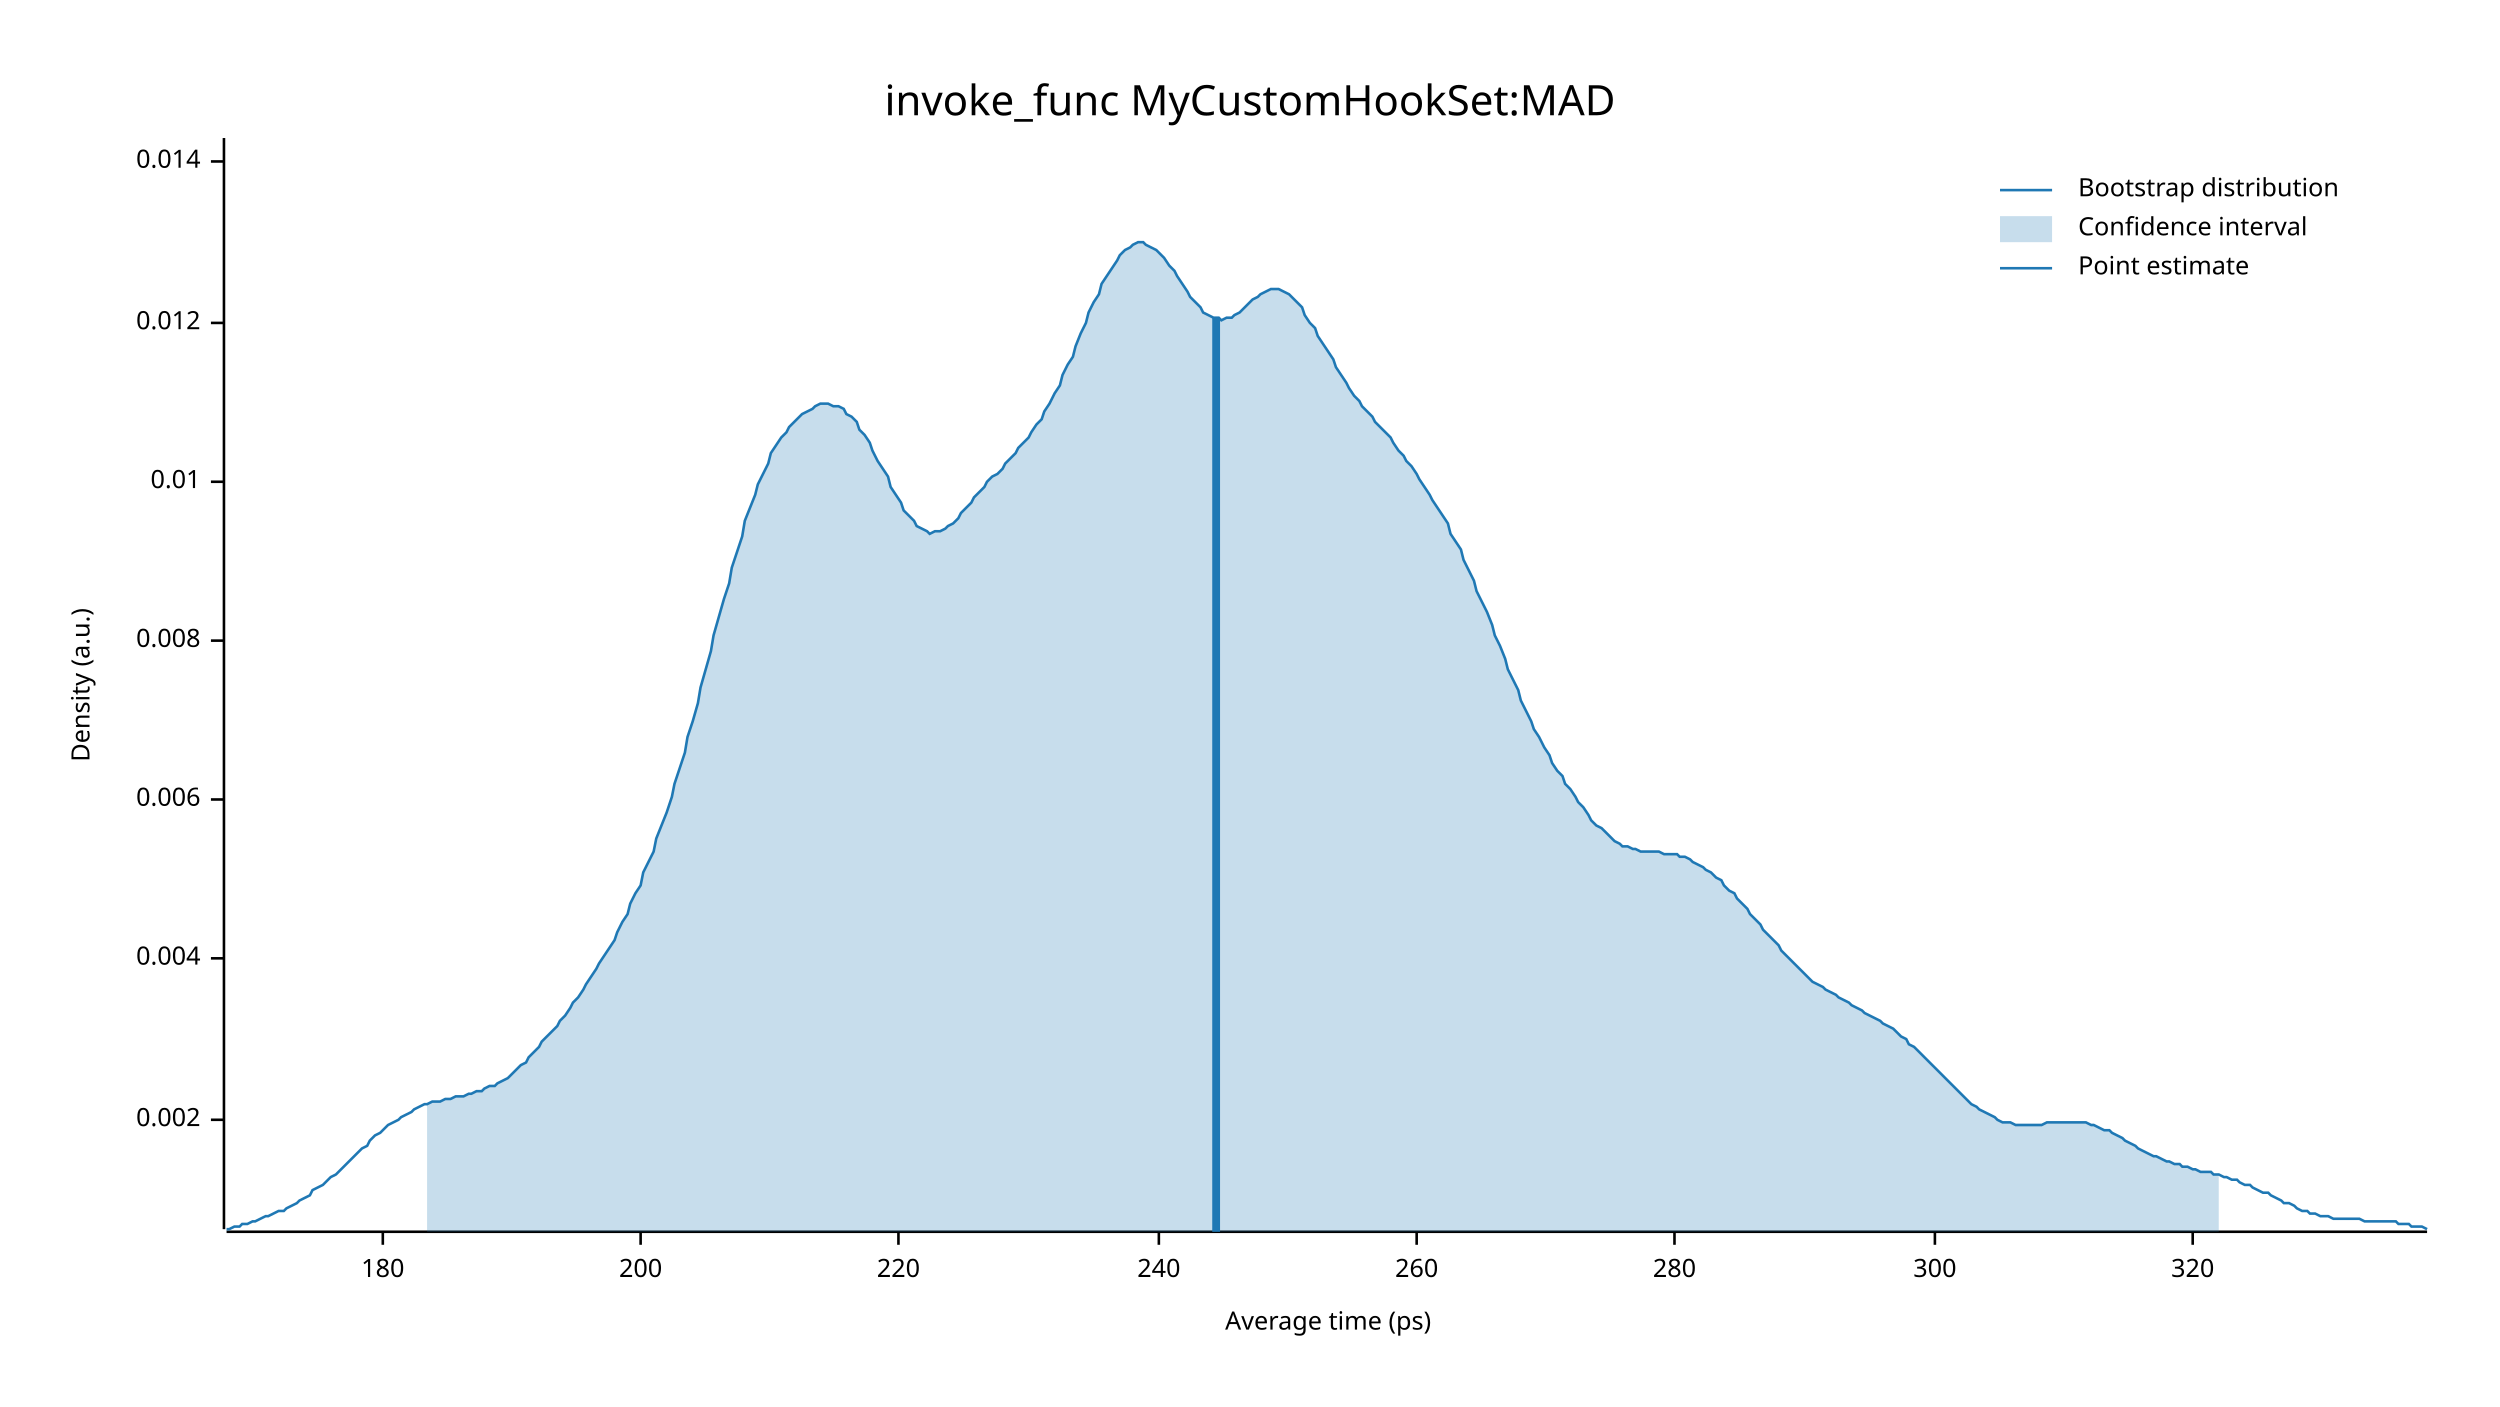
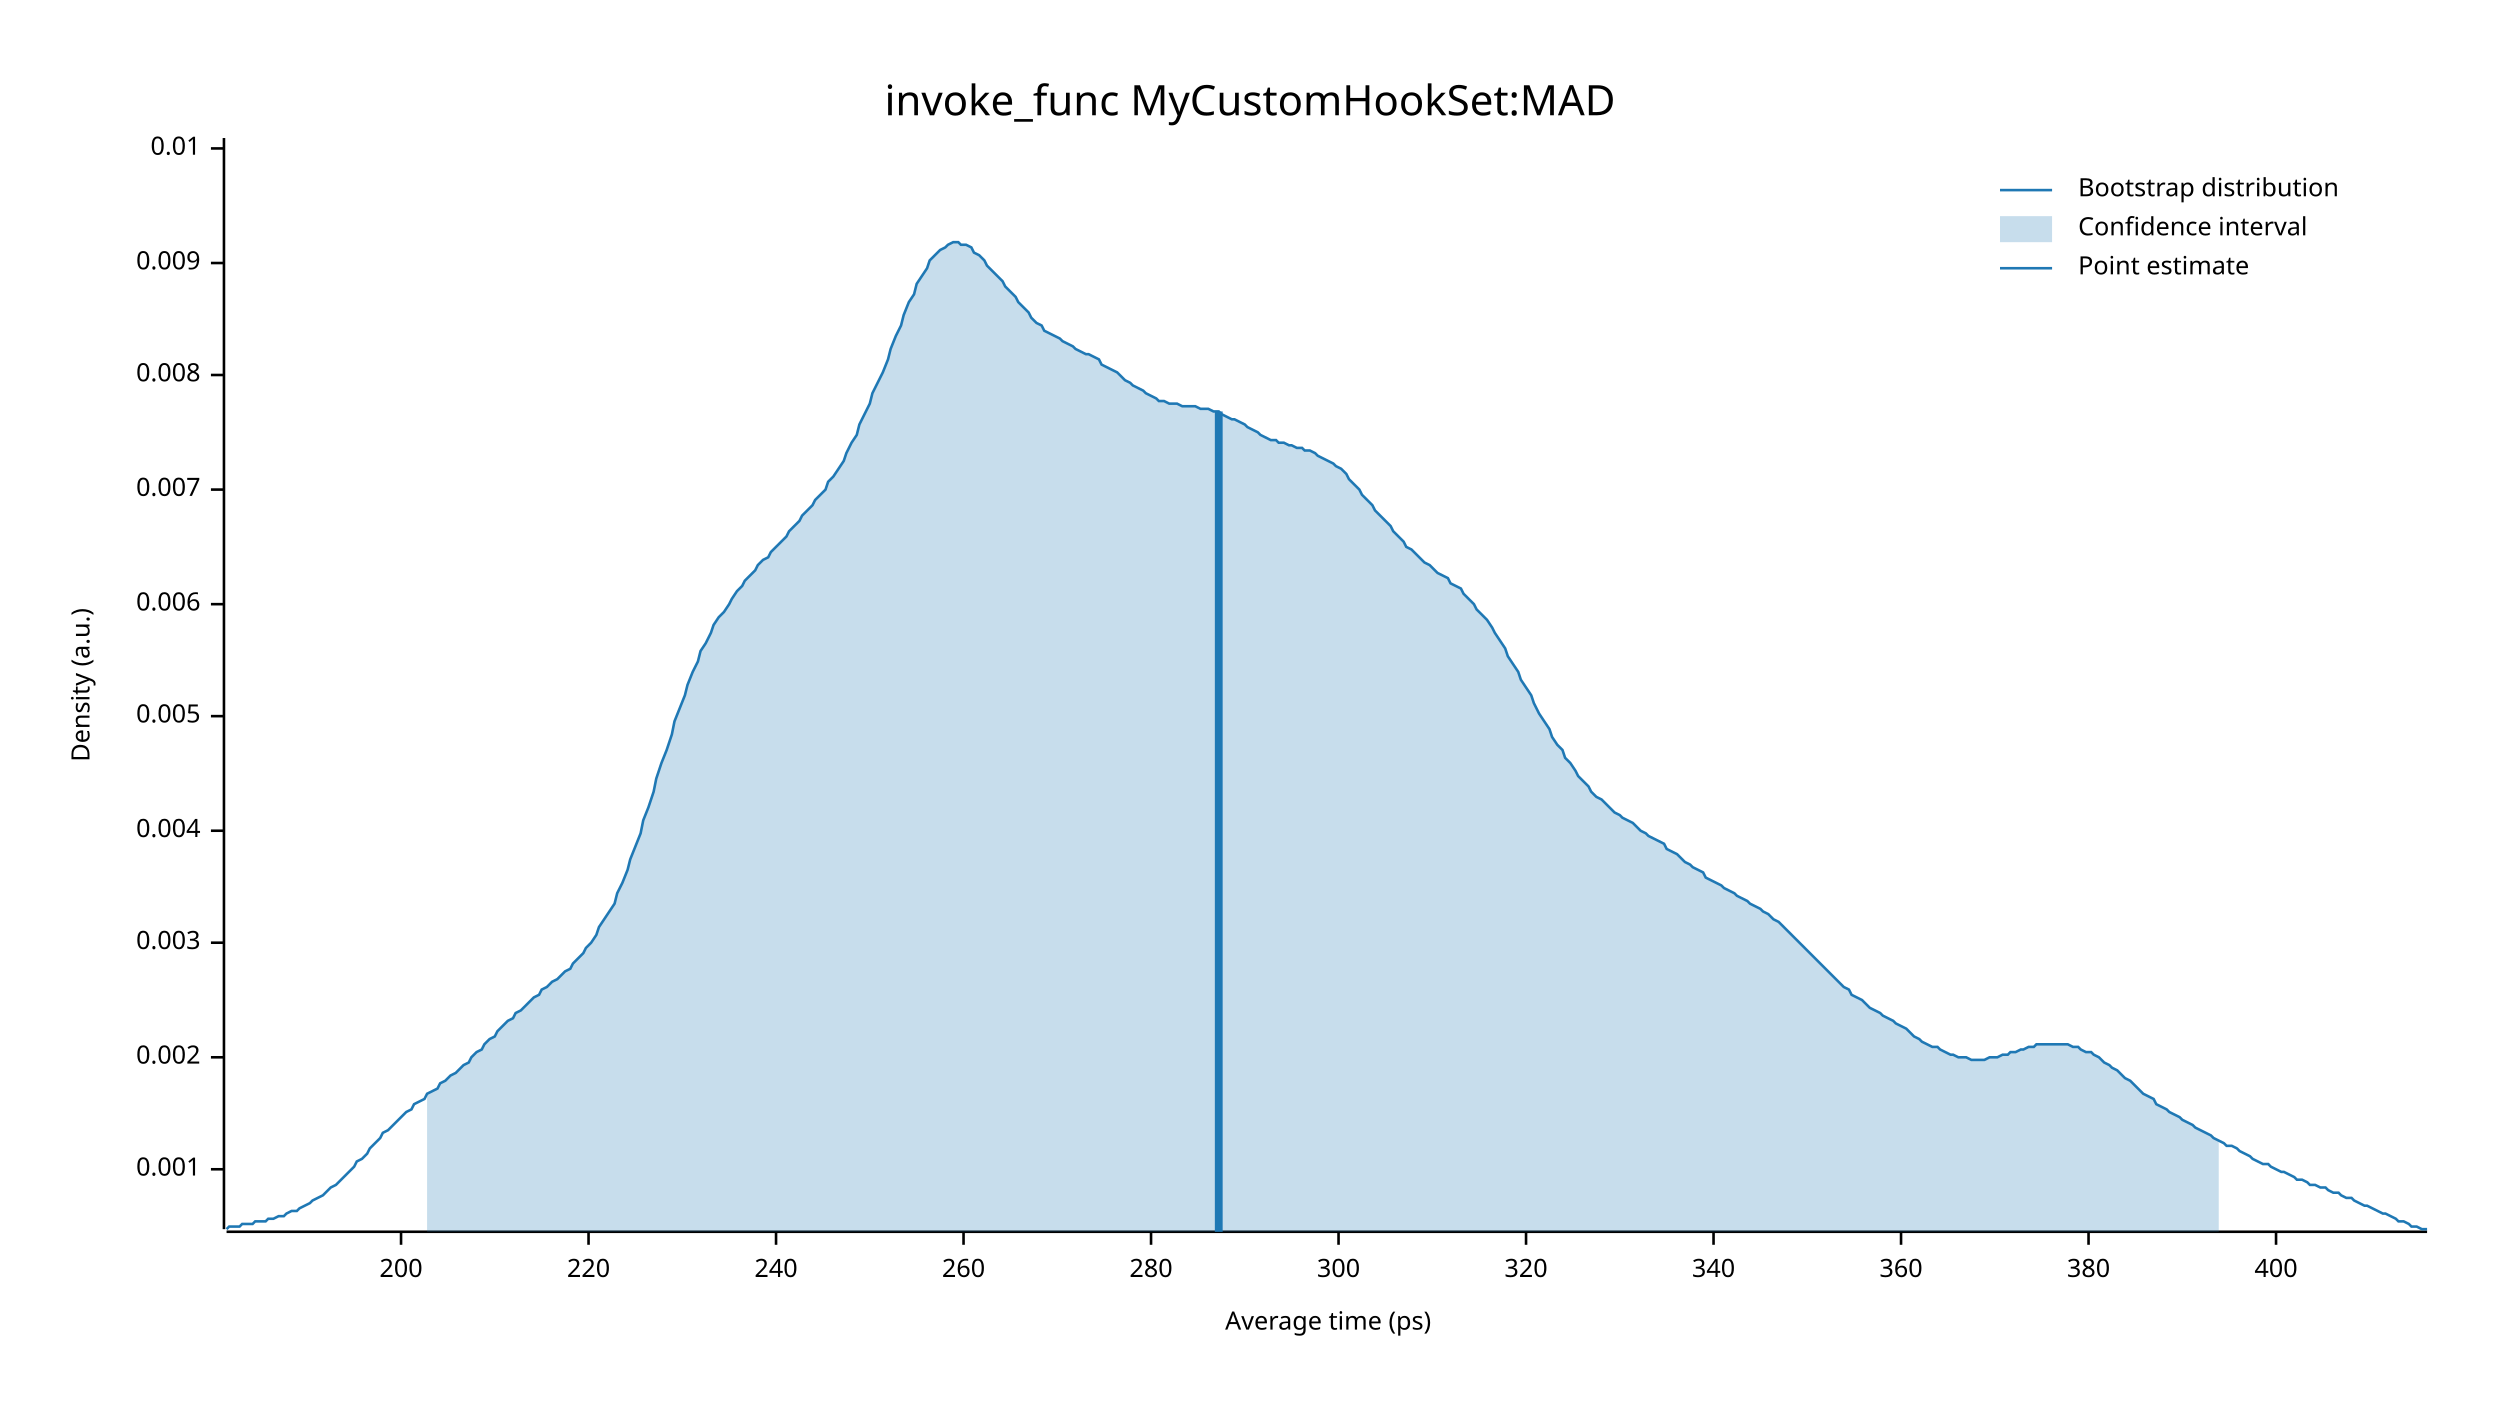
<svg xmlns="http://www.w3.org/2000/svg" width="960" height="540" viewBox="0 0 960 540">
  <text x="480" y="32" dy="0.76em" text-anchor="middle" font-family="sans-serif" font-size="16.129" opacity="1" fill="#000000">
invoke_func MyCustomHookSet:MAD
</text>
  <text x="27" y="263" dy="0.76em" text-anchor="middle" font-family="sans-serif" font-size="9.677" opacity="1" fill="#000000" transform="rotate(270, 27, 263)">
Density (a.u.)
</text>
  <text x="510" y="513" dy="-0.5ex" text-anchor="middle" font-family="sans-serif" font-size="9.677" opacity="1" fill="#000000">
Average time (ps)
</text>
  <polyline fill="none" opacity="1" stroke="#000000" stroke-width="1" points="86,53 86,472 " />
-   <text x="77" y="430" dy="0.5ex" text-anchor="end" font-family="sans-serif" font-size="9.677" opacity="1" fill="#000000">
+   <text x="77" y="449" dy="0.5ex" text-anchor="end" font-family="sans-serif" font-size="9.677" opacity="1" fill="#000000">
+ 0.001
+ </text>
+   <polyline fill="none" opacity="1" stroke="#000000" stroke-width="1" points="81,449 86,449 " />
+   <text x="77" y="406" dy="0.5ex" text-anchor="end" font-family="sans-serif" font-size="9.677" opacity="1" fill="#000000">
0.002
</text>
-   <polyline fill="none" opacity="1" stroke="#000000" stroke-width="1" points="81,430 86,430 " />
-   <text x="77" y="368" dy="0.5ex" text-anchor="end" font-family="sans-serif" font-size="9.677" opacity="1" fill="#000000">
+   <polyline fill="none" opacity="1" stroke="#000000" stroke-width="1" points="81,406 86,406 " />
+   <text x="77" y="362" dy="0.5ex" text-anchor="end" font-family="sans-serif" font-size="9.677" opacity="1" fill="#000000">
+ 0.003
+ </text>
+   <polyline fill="none" opacity="1" stroke="#000000" stroke-width="1" points="81,362 86,362 " />
+   <text x="77" y="319" dy="0.5ex" text-anchor="end" font-family="sans-serif" font-size="9.677" opacity="1" fill="#000000">
0.004
</text>
-   <polyline fill="none" opacity="1" stroke="#000000" stroke-width="1" points="81,368 86,368 " />
-   <text x="77" y="307" dy="0.5ex" text-anchor="end" font-family="sans-serif" font-size="9.677" opacity="1" fill="#000000">
+   <polyline fill="none" opacity="1" stroke="#000000" stroke-width="1" points="81,319 86,319 " />
+   <text x="77" y="275" dy="0.5ex" text-anchor="end" font-family="sans-serif" font-size="9.677" opacity="1" fill="#000000">
+ 0.005
+ </text>
+   <polyline fill="none" opacity="1" stroke="#000000" stroke-width="1" points="81,275 86,275 " />
+   <text x="77" y="232" dy="0.5ex" text-anchor="end" font-family="sans-serif" font-size="9.677" opacity="1" fill="#000000">
0.006
</text>
-   <polyline fill="none" opacity="1" stroke="#000000" stroke-width="1" points="81,307 86,307 " />
-   <text x="77" y="246" dy="0.5ex" text-anchor="end" font-family="sans-serif" font-size="9.677" opacity="1" fill="#000000">
+   <polyline fill="none" opacity="1" stroke="#000000" stroke-width="1" points="81,232 86,232 " />
+   <text x="77" y="188" dy="0.5ex" text-anchor="end" font-family="sans-serif" font-size="9.677" opacity="1" fill="#000000">
+ 0.007
+ </text>
+   <polyline fill="none" opacity="1" stroke="#000000" stroke-width="1" points="81,188 86,188 " />
+   <text x="77" y="144" dy="0.5ex" text-anchor="end" font-family="sans-serif" font-size="9.677" opacity="1" fill="#000000">
0.008
</text>
-   <polyline fill="none" opacity="1" stroke="#000000" stroke-width="1" points="81,246 86,246 " />
-   <text x="77" y="185" dy="0.5ex" text-anchor="end" font-family="sans-serif" font-size="9.677" opacity="1" fill="#000000">
+   <polyline fill="none" opacity="1" stroke="#000000" stroke-width="1" points="81,144 86,144 " />
+   <text x="77" y="101" dy="0.5ex" text-anchor="end" font-family="sans-serif" font-size="9.677" opacity="1" fill="#000000">
+ 0.009
+ </text>
+   <polyline fill="none" opacity="1" stroke="#000000" stroke-width="1" points="81,101 86,101 " />
+   <text x="77" y="57" dy="0.5ex" text-anchor="end" font-family="sans-serif" font-size="9.677" opacity="1" fill="#000000">
0.01
</text>
-   <polyline fill="none" opacity="1" stroke="#000000" stroke-width="1" points="81,185 86,185 " />
-   <text x="77" y="124" dy="0.5ex" text-anchor="end" font-family="sans-serif" font-size="9.677" opacity="1" fill="#000000">
- 0.012
- </text>
-   <polyline fill="none" opacity="1" stroke="#000000" stroke-width="1" points="81,124 86,124 " />
-   <text x="77" y="62" dy="0.5ex" text-anchor="end" font-family="sans-serif" font-size="9.677" opacity="1" fill="#000000">
- 0.014
- </text>
-   <polyline fill="none" opacity="1" stroke="#000000" stroke-width="1" points="81,62 86,62 " />
+   <polyline fill="none" opacity="1" stroke="#000000" stroke-width="1" points="81,57 86,57 " />
  <polyline fill="none" opacity="1" stroke="#000000" stroke-width="1" points="87,473 932,473 " />
-   <text x="147" y="483" dy="0.76em" text-anchor="middle" font-family="sans-serif" font-size="9.677" opacity="1" fill="#000000">
- 180
- </text>
-   <polyline fill="none" opacity="1" stroke="#000000" stroke-width="1" points="147,473 147,478 " />
-   <text x="246" y="483" dy="0.76em" text-anchor="middle" font-family="sans-serif" font-size="9.677" opacity="1" fill="#000000">
+   <text x="154" y="483" dy="0.76em" text-anchor="middle" font-family="sans-serif" font-size="9.677" opacity="1" fill="#000000">
200
</text>
-   <polyline fill="none" opacity="1" stroke="#000000" stroke-width="1" points="246,473 246,478 " />
-   <text x="345" y="483" dy="0.76em" text-anchor="middle" font-family="sans-serif" font-size="9.677" opacity="1" fill="#000000">
+   <polyline fill="none" opacity="1" stroke="#000000" stroke-width="1" points="154,473 154,478 " />
+   <text x="226" y="483" dy="0.76em" text-anchor="middle" font-family="sans-serif" font-size="9.677" opacity="1" fill="#000000">
220
</text>
-   <polyline fill="none" opacity="1" stroke="#000000" stroke-width="1" points="345,473 345,478 " />
-   <text x="445" y="483" dy="0.76em" text-anchor="middle" font-family="sans-serif" font-size="9.677" opacity="1" fill="#000000">
+   <polyline fill="none" opacity="1" stroke="#000000" stroke-width="1" points="226,473 226,478 " />
+   <text x="298" y="483" dy="0.76em" text-anchor="middle" font-family="sans-serif" font-size="9.677" opacity="1" fill="#000000">
240
</text>
-   <polyline fill="none" opacity="1" stroke="#000000" stroke-width="1" points="445,473 445,478 " />
-   <text x="544" y="483" dy="0.76em" text-anchor="middle" font-family="sans-serif" font-size="9.677" opacity="1" fill="#000000">
+   <polyline fill="none" opacity="1" stroke="#000000" stroke-width="1" points="298,473 298,478 " />
+   <text x="370" y="483" dy="0.76em" text-anchor="middle" font-family="sans-serif" font-size="9.677" opacity="1" fill="#000000">
260
</text>
-   <polyline fill="none" opacity="1" stroke="#000000" stroke-width="1" points="544,473 544,478 " />
-   <text x="643" y="483" dy="0.76em" text-anchor="middle" font-family="sans-serif" font-size="9.677" opacity="1" fill="#000000">
+   <polyline fill="none" opacity="1" stroke="#000000" stroke-width="1" points="370,473 370,478 " />
+   <text x="442" y="483" dy="0.76em" text-anchor="middle" font-family="sans-serif" font-size="9.677" opacity="1" fill="#000000">
280
</text>
-   <polyline fill="none" opacity="1" stroke="#000000" stroke-width="1" points="643,473 643,478 " />
-   <text x="743" y="483" dy="0.76em" text-anchor="middle" font-family="sans-serif" font-size="9.677" opacity="1" fill="#000000">
+   <polyline fill="none" opacity="1" stroke="#000000" stroke-width="1" points="442,473 442,478 " />
+   <text x="514" y="483" dy="0.76em" text-anchor="middle" font-family="sans-serif" font-size="9.677" opacity="1" fill="#000000">
300
</text>
-   <polyline fill="none" opacity="1" stroke="#000000" stroke-width="1" points="743,473 743,478 " />
-   <text x="842" y="483" dy="0.76em" text-anchor="middle" font-family="sans-serif" font-size="9.677" opacity="1" fill="#000000">
+   <polyline fill="none" opacity="1" stroke="#000000" stroke-width="1" points="514,473 514,478 " />
+   <text x="586" y="483" dy="0.76em" text-anchor="middle" font-family="sans-serif" font-size="9.677" opacity="1" fill="#000000">
320
</text>
-   <polyline fill="none" opacity="1" stroke="#000000" stroke-width="1" points="842,473 842,478 " />
-   <polyline fill="none" opacity="1" stroke="#1F78B4" stroke-width="1" points="87,472 88,472 90,471 92,471 93,470 95,470 97,469 98,469 100,468 102,467 103,467 105,466 107,465 109,465 110,464 112,463 114,462 115,461 117,460 119,459 120,457 122,456 124,455 125,454 127,452 129,451 131,449 132,448 134,446 136,444 137,443 139,441 141,440 142,438 144,436 146,435 147,434 149,432 151,431 153,430 154,429 156,428 158,427 159,426 161,425 163,424 164,424 166,423 168,423 169,423 171,422 173,422 175,421 176,421 178,421 180,420 181,420 183,419 185,419 186,418 188,417 190,417 191,416 193,415 195,414 197,412 198,411 200,409 202,408 203,406 205,404 207,402 208,400 210,398 212,396 214,394 215,392 217,390 219,387 220,385 222,383 224,380 225,378 227,375 229,372 230,370 232,367 234,364 236,361 237,358 239,354 241,351 242,347 244,343 246,340 247,335 249,331 251,327 252,322 254,317 256,312 258,306 259,301 261,295 263,289 264,283 266,277 268,270 269,264 271,257 273,250 274,244 276,237 278,230 280,224 281,218 283,212 285,206 286,200 288,195 290,190 291,186 293,182 295,178 296,174 298,171 300,168 302,166 303,164 305,162 307,160 308,159 310,158 312,157 313,156 315,155 317,155 318,155 320,156 322,156 324,157 325,159 327,160 329,162 330,165 332,167 334,170 335,173 337,177 339,180 341,183 342,187 344,190 346,193 347,196 349,198 351,200 352,202 354,203 356,204 357,205 359,204 361,204 363,203 364,202 366,201 368,199 369,197 371,195 373,193 374,191 376,189 378,187 379,185 381,183 383,182 385,180 386,178 388,176 390,174 391,172 393,170 395,168 396,166 398,163 400,161 401,158 403,155 405,151 407,148 408,144 410,140 412,137 413,133 415,128 417,124 418,120 420,116 422,113 423,109 425,106 427,103 429,100 430,98 432,96 434,95 435,94 437,93 439,93 440,94 442,95 444,96 445,97 447,99 449,102 451,104 452,106 454,109 456,112 457,114 459,116 461,118 462,120 464,121 466,122 468,122 469,123 471,122 473,122 474,121 476,120 478,118 479,117 481,115 483,114 484,113 486,112 488,111 490,111 491,111 493,112 495,113 496,114 498,116 500,118 501,121 503,124 505,126 506,129 508,132 510,135 512,138 513,141 515,144 517,147 518,149 520,152 522,154 523,156 525,158 527,160 528,162 530,164 532,166 534,168 535,170 537,173 539,175 540,177 542,179 544,182 545,184 547,187 549,190 550,192 552,195 554,198 556,201 557,205 559,208 561,211 562,215 564,219 566,223 567,227 569,231 571,235 573,240 574,244 576,248 578,253 579,257 581,261 583,265 584,269 586,273 588,277 589,280 591,283 593,287 595,290 596,293 598,296 600,298 601,301 603,303 605,306 606,308 608,310 610,313 611,315 613,317 615,318 617,320 618,321 620,323 622,324 623,325 625,325 627,326 628,326 630,327 632,327 633,327 635,327 637,327 639,328 640,328 642,328 644,328 645,329 647,329 649,330 650,331 652,332 654,333 655,334 657,335 659,337 661,338 662,340 664,342 666,343 667,345 669,347 671,349 672,351 674,353 676,355 677,357 679,359 681,361 683,363 684,365 686,367 688,369 689,370 691,372 693,374 694,375 696,377 698,378 700,379 701,380 703,381 705,382 706,383 708,384 710,385 711,386 713,387 715,388 716,389 718,390 720,391 722,392 723,393 725,394 727,395 728,396 730,398 732,399 733,401 735,402 737,404 738,405 740,407 742,409 744,411 745,412 747,414 749,416 750,417 752,419 754,421 755,422 757,424 759,425 760,426 762,427 764,428 766,429 767,430 769,431 771,431 772,431 774,432 776,432 777,432 779,432 781,432 782,432 784,432 786,431 788,431 789,431 791,431 793,431 794,431 796,431 798,431 799,431 801,431 803,432 804,432 806,433 808,434 810,434 811,435 813,436 815,437 816,438 818,439 820,440 821,441 823,442 825,443 827,444 828,444 830,445 832,446 833,446 835,447 837,447 838,448 840,448 842,449 843,449 845,450 847,450 849,450 850,451 852,451 854,452 855,452 857,453 859,453 860,454 862,455 864,455 865,456 867,457 869,458 871,458 872,459 874,460 876,461 877,462 879,462 881,463 882,464 884,465 886,465 887,466 889,466 891,467 893,467 894,467 896,468 898,468 899,468 901,468 903,468 904,468 906,468 908,469 909,469 911,469 913,469 915,469 916,469 918,469 920,469 921,470 923,470 925,470 926,471 928,471 930,471 932,472 " />
-   <polygon opacity="0.25" fill="#1F78B4" points="164,424 166,423 168,423 169,423 171,422 173,422 175,421 176,421 178,421 180,420 181,420 183,419 185,419 186,418 188,417 190,417 191,416 193,415 195,414 197,412 198,411 200,409 202,408 203,406 205,404 207,402 208,400 210,398 212,396 214,394 215,392 217,390 219,387 220,385 222,383 224,380 225,378 227,375 229,372 230,370 232,367 234,364 236,361 237,358 239,354 241,351 242,347 244,343 246,340 247,335 249,331 251,327 252,322 254,317 256,312 258,306 259,301 261,295 263,289 264,283 266,277 268,270 269,264 271,257 273,250 274,244 276,237 278,230 280,224 281,218 283,212 285,206 286,200 288,195 290,190 291,186 293,182 295,178 296,174 298,171 300,168 302,166 303,164 305,162 307,160 308,159 310,158 312,157 313,156 315,155 317,155 318,155 320,156 322,156 324,157 325,159 327,160 329,162 330,165 332,167 334,170 335,173 337,177 339,180 341,183 342,187 344,190 346,193 347,196 349,198 351,200 352,202 354,203 356,204 357,205 359,204 361,204 363,203 364,202 366,201 368,199 369,197 371,195 373,193 374,191 376,189 378,187 379,185 381,183 383,182 385,180 386,178 388,176 390,174 391,172 393,170 395,168 396,166 398,163 400,161 401,158 403,155 405,151 407,148 408,144 410,140 412,137 413,133 415,128 417,124 418,120 420,116 422,113 423,109 425,106 427,103 429,100 430,98 432,96 434,95 435,94 437,93 439,93 440,94 442,95 444,96 445,97 447,99 449,102 451,104 452,106 454,109 456,112 457,114 459,116 461,118 462,120 464,121 466,122 468,122 469,123 471,122 473,122 474,121 476,120 478,118 479,117 481,115 483,114 484,113 486,112 488,111 490,111 491,111 493,112 495,113 496,114 498,116 500,118 501,121 503,124 505,126 506,129 508,132 510,135 512,138 513,141 515,144 517,147 518,149 520,152 522,154 523,156 525,158 527,160 528,162 530,164 532,166 534,168 535,170 537,173 539,175 540,177 542,179 544,182 545,184 547,187 549,190 550,192 552,195 554,198 556,201 557,205 559,208 561,211 562,215 564,219 566,223 567,227 569,231 571,235 573,240 574,244 576,248 578,253 579,257 581,261 583,265 584,269 586,273 588,277 589,280 591,283 593,287 595,290 596,293 598,296 600,298 601,301 603,303 605,306 606,308 608,310 610,313 611,315 613,317 615,318 617,320 618,321 620,323 622,324 623,325 625,325 627,326 628,326 630,327 632,327 633,327 635,327 637,327 639,328 640,328 642,328 644,328 645,329 647,329 649,330 650,331 652,332 654,333 655,334 657,335 659,337 661,338 662,340 664,342 666,343 667,345 669,347 671,349 672,351 674,353 676,355 677,357 679,359 681,361 683,363 684,365 686,367 688,369 689,370 691,372 693,374 694,375 696,377 698,378 700,379 701,380 703,381 705,382 706,383 708,384 710,385 711,386 713,387 715,388 716,389 718,390 720,391 722,392 723,393 725,394 727,395 728,396 730,398 732,399 733,401 735,402 737,404 738,405 740,407 742,409 744,411 745,412 747,414 749,416 750,417 752,419 754,421 755,422 757,424 759,425 760,426 762,427 764,428 766,429 767,430 769,431 771,431 772,431 774,432 776,432 777,432 779,432 781,432 782,432 784,432 786,431 788,431 789,431 791,431 793,431 794,431 796,431 798,431 799,431 801,431 803,432 804,432 806,433 808,434 810,434 811,435 813,436 815,437 816,438 818,439 820,440 821,441 823,442 825,443 827,444 828,444 830,445 832,446 833,446 835,447 837,447 838,448 840,448 842,449 843,449 845,450 847,450 849,450 850,451 852,451 852,473 164,473 " />
-   <polyline fill="none" opacity="1" stroke="#1F78B4" stroke-width="3" points="467,473 467,122 " />
+   <polyline fill="none" opacity="1" stroke="#000000" stroke-width="1" points="586,473 586,478 " />
+   <text x="658" y="483" dy="0.76em" text-anchor="middle" font-family="sans-serif" font-size="9.677" opacity="1" fill="#000000">
+ 340
+ </text>
+   <polyline fill="none" opacity="1" stroke="#000000" stroke-width="1" points="658,473 658,478 " />
+   <text x="730" y="483" dy="0.76em" text-anchor="middle" font-family="sans-serif" font-size="9.677" opacity="1" fill="#000000">
+ 360
+ </text>
+   <polyline fill="none" opacity="1" stroke="#000000" stroke-width="1" points="730,473 730,478 " />
+   <text x="802" y="483" dy="0.76em" text-anchor="middle" font-family="sans-serif" font-size="9.677" opacity="1" fill="#000000">
+ 380
+ </text>
+   <polyline fill="none" opacity="1" stroke="#000000" stroke-width="1" points="802,473 802,478 " />
+   <text x="874" y="483" dy="0.76em" text-anchor="middle" font-family="sans-serif" font-size="9.677" opacity="1" fill="#000000">
+ 400
+ </text>
+   <polyline fill="none" opacity="1" stroke="#000000" stroke-width="1" points="874,473 874,478 " />
+   <polyline fill="none" opacity="1" stroke="#1F78B4" stroke-width="1" points="87,472 88,471 90,471 92,471 93,470 95,470 97,470 98,469 100,469 102,469 103,468 105,468 107,467 109,467 110,466 112,465 114,465 115,464 117,463 119,462 120,461 122,460 124,459 125,458 127,456 129,455 131,453 132,452 134,450 136,448 137,446 139,445 141,443 142,441 144,439 146,437 147,435 149,434 151,432 153,430 154,429 156,427 158,426 159,424 161,423 163,422 164,420 166,419 168,418 169,416 171,415 173,413 175,412 176,411 178,409 180,408 181,406 183,404 185,403 186,401 188,399 190,398 191,396 193,394 195,392 197,391 198,389 200,388 202,386 203,385 205,383 207,382 208,380 210,379 212,377 214,376 215,375 217,373 219,372 220,370 222,368 224,366 225,364 227,362 229,359 230,356 232,353 234,350 236,347 237,343 239,339 241,334 242,330 244,325 246,320 247,315 249,310 251,304 252,299 254,293 256,288 258,282 259,277 261,272 263,267 264,263 266,258 268,254 269,250 271,247 273,243 274,240 276,237 278,235 280,232 281,230 283,227 285,225 286,223 288,221 290,219 291,217 293,215 295,214 296,212 298,210 300,208 302,206 303,204 305,202 307,200 308,198 310,196 312,194 313,192 315,190 317,188 318,185 320,183 322,180 324,177 325,174 327,170 329,167 330,163 332,159 334,155 335,151 337,147 339,143 341,138 342,134 344,129 346,125 347,121 349,116 351,113 352,109 354,106 356,103 357,100 359,98 361,96 363,95 364,94 366,93 368,93 369,94 371,94 373,95 374,97 376,98 378,100 379,102 381,104 383,106 385,108 386,110 388,112 390,114 391,116 393,118 395,120 396,122 398,124 400,125 401,127 403,128 405,129 407,130 408,131 410,132 412,133 413,134 415,135 417,136 418,136 420,137 422,138 423,140 425,141 427,142 429,143 430,144 432,146 434,147 435,148 437,149 439,150 440,151 442,152 444,153 445,154 447,154 449,155 451,155 452,155 454,156 456,156 457,156 459,156 461,157 462,157 464,157 466,158 468,158 469,159 471,160 473,161 474,161 476,162 478,163 479,164 481,165 483,166 484,167 486,168 488,169 490,169 491,170 493,170 495,171 496,171 498,172 500,172 501,173 503,173 505,174 506,175 508,176 510,177 512,178 513,179 515,180 517,182 518,184 520,186 522,188 523,190 525,192 527,194 528,196 530,198 532,200 534,202 535,204 537,206 539,208 540,210 542,211 544,213 545,214 547,216 549,217 550,218 552,220 554,221 556,222 557,224 559,225 561,226 562,228 564,230 566,232 567,234 569,236 571,238 573,241 574,243 576,246 578,249 579,252 581,255 583,258 584,261 586,264 588,267 589,270 591,274 593,277 595,280 596,283 598,286 600,288 601,291 603,293 605,296 606,298 608,300 610,302 611,304 613,306 615,307 617,309 618,310 620,312 622,313 623,314 625,315 627,316 628,317 630,319 632,320 633,321 635,322 637,323 639,324 640,326 642,327 644,328 645,329 647,331 649,332 650,333 652,334 654,335 655,337 657,338 659,339 661,340 662,341 664,342 666,343 667,344 669,345 671,346 672,347 674,348 676,349 677,350 679,351 681,353 683,354 684,355 686,357 688,359 689,360 691,362 693,364 694,365 696,367 698,369 700,371 701,372 703,374 705,376 706,377 708,379 710,380 711,382 713,383 715,384 716,385 718,387 720,388 722,389 723,390 725,391 727,392 728,393 730,394 732,395 733,396 735,398 737,399 738,400 740,401 742,402 744,402 745,403 747,404 749,405 750,405 752,406 754,406 755,406 757,407 759,407 760,407 762,407 764,406 766,406 767,406 769,405 771,405 772,404 774,404 776,403 777,403 779,402 781,402 782,401 784,401 786,401 788,401 789,401 791,401 793,401 794,401 796,402 798,402 799,403 801,404 803,404 804,405 806,406 808,408 810,409 811,410 813,411 815,413 816,414 818,415 820,417 821,418 823,420 825,421 827,422 828,424 830,425 832,426 833,427 835,428 837,429 838,430 840,431 842,432 843,433 845,434 847,435 849,436 850,437 852,438 854,439 855,440 857,440 859,441 860,442 862,443 864,444 865,445 867,446 869,447 871,447 872,448 874,449 876,450 877,450 879,451 881,452 882,453 884,453 886,454 887,455 889,455 891,456 893,456 894,457 896,458 898,458 899,459 901,460 903,460 904,461 906,462 908,463 909,463 911,464 913,465 915,466 916,466 918,467 920,468 921,469 923,469 925,470 926,471 928,471 930,472 932,472 " />
+   <polygon opacity="0.25" fill="#1F78B4" points="164,420 166,419 168,418 169,416 171,415 173,413 175,412 176,411 178,409 180,408 181,406 183,404 185,403 186,401 188,399 190,398 191,396 193,394 195,392 197,391 198,389 200,388 202,386 203,385 205,383 207,382 208,380 210,379 212,377 214,376 215,375 217,373 219,372 220,370 222,368 224,366 225,364 227,362 229,359 230,356 232,353 234,350 236,347 237,343 239,339 241,334 242,330 244,325 246,320 247,315 249,310 251,304 252,299 254,293 256,288 258,282 259,277 261,272 263,267 264,263 266,258 268,254 269,250 271,247 273,243 274,240 276,237 278,235 280,232 281,230 283,227 285,225 286,223 288,221 290,219 291,217 293,215 295,214 296,212 298,210 300,208 302,206 303,204 305,202 307,200 308,198 310,196 312,194 313,192 315,190 317,188 318,185 320,183 322,180 324,177 325,174 327,170 329,167 330,163 332,159 334,155 335,151 337,147 339,143 341,138 342,134 344,129 346,125 347,121 349,116 351,113 352,109 354,106 356,103 357,100 359,98 361,96 363,95 364,94 366,93 368,93 369,94 371,94 373,95 374,97 376,98 378,100 379,102 381,104 383,106 385,108 386,110 388,112 390,114 391,116 393,118 395,120 396,122 398,124 400,125 401,127 403,128 405,129 407,130 408,131 410,132 412,133 413,134 415,135 417,136 418,136 420,137 422,138 423,140 425,141 427,142 429,143 430,144 432,146 434,147 435,148 437,149 439,150 440,151 442,152 444,153 445,154 447,154 449,155 451,155 452,155 454,156 456,156 457,156 459,156 461,157 462,157 464,157 466,158 468,158 469,159 471,160 473,161 474,161 476,162 478,163 479,164 481,165 483,166 484,167 486,168 488,169 490,169 491,170 493,170 495,171 496,171 498,172 500,172 501,173 503,173 505,174 506,175 508,176 510,177 512,178 513,179 515,180 517,182 518,184 520,186 522,188 523,190 525,192 527,194 528,196 530,198 532,200 534,202 535,204 537,206 539,208 540,210 542,211 544,213 545,214 547,216 549,217 550,218 552,220 554,221 556,222 557,224 559,225 561,226 562,228 564,230 566,232 567,234 569,236 571,238 573,241 574,243 576,246 578,249 579,252 581,255 583,258 584,261 586,264 588,267 589,270 591,274 593,277 595,280 596,283 598,286 600,288 601,291 603,293 605,296 606,298 608,300 610,302 611,304 613,306 615,307 617,309 618,310 620,312 622,313 623,314 625,315 627,316 628,317 630,319 632,320 633,321 635,322 637,323 639,324 640,326 642,327 644,328 645,329 647,331 649,332 650,333 652,334 654,335 655,337 657,338 659,339 661,340 662,341 664,342 666,343 667,344 669,345 671,346 672,347 674,348 676,349 677,350 679,351 681,353 683,354 684,355 686,357 688,359 689,360 691,362 693,364 694,365 696,367 698,369 700,371 701,372 703,374 705,376 706,377 708,379 710,380 711,382 713,383 715,384 716,385 718,387 720,388 722,389 723,390 725,391 727,392 728,393 730,394 732,395 733,396 735,398 737,399 738,400 740,401 742,402 744,402 745,403 747,404 749,405 750,405 752,406 754,406 755,406 757,407 759,407 760,407 762,407 764,406 766,406 767,406 769,405 771,405 772,404 774,404 776,403 777,403 779,402 781,402 782,401 784,401 786,401 788,401 789,401 791,401 793,401 794,401 796,402 798,402 799,403 801,404 803,404 804,405 806,406 808,408 810,409 811,410 813,411 815,413 816,414 818,415 820,417 821,418 823,420 825,421 827,422 828,424 830,425 832,426 833,427 835,428 837,429 838,430 840,431 842,432 843,433 845,434 847,435 849,436 850,437 852,438 852,473 164,473 " />
+   <polyline fill="none" opacity="1" stroke="#1F78B4" stroke-width="3" points="468,473 468,158 " />
  <text x="798" y="68" dy="0.76em" text-anchor="start" font-family="sans-serif" font-size="9.677" opacity="1" fill="#000000">
Bootstrap distribution
</text>
  <text x="798" y="83" dy="0.76em" text-anchor="start" font-family="sans-serif" font-size="9.677" opacity="1" fill="#000000">
Confidence interval
</text>
  <text x="798" y="98" dy="0.76em" text-anchor="start" font-family="sans-serif" font-size="9.677" opacity="1" fill="#000000">
Point estimate
</text>
  <polyline fill="none" opacity="1" stroke="#1F78B4" stroke-width="1" points="768,73 788,73 " />
  <rect x="768" y="83" width="20" height="10" opacity="0.25" fill="#1F78B4" stroke="none" />
  <polyline fill="none" opacity="1" stroke="#1F78B4" stroke-width="1" points="768,103 788,103 " />
</svg>
